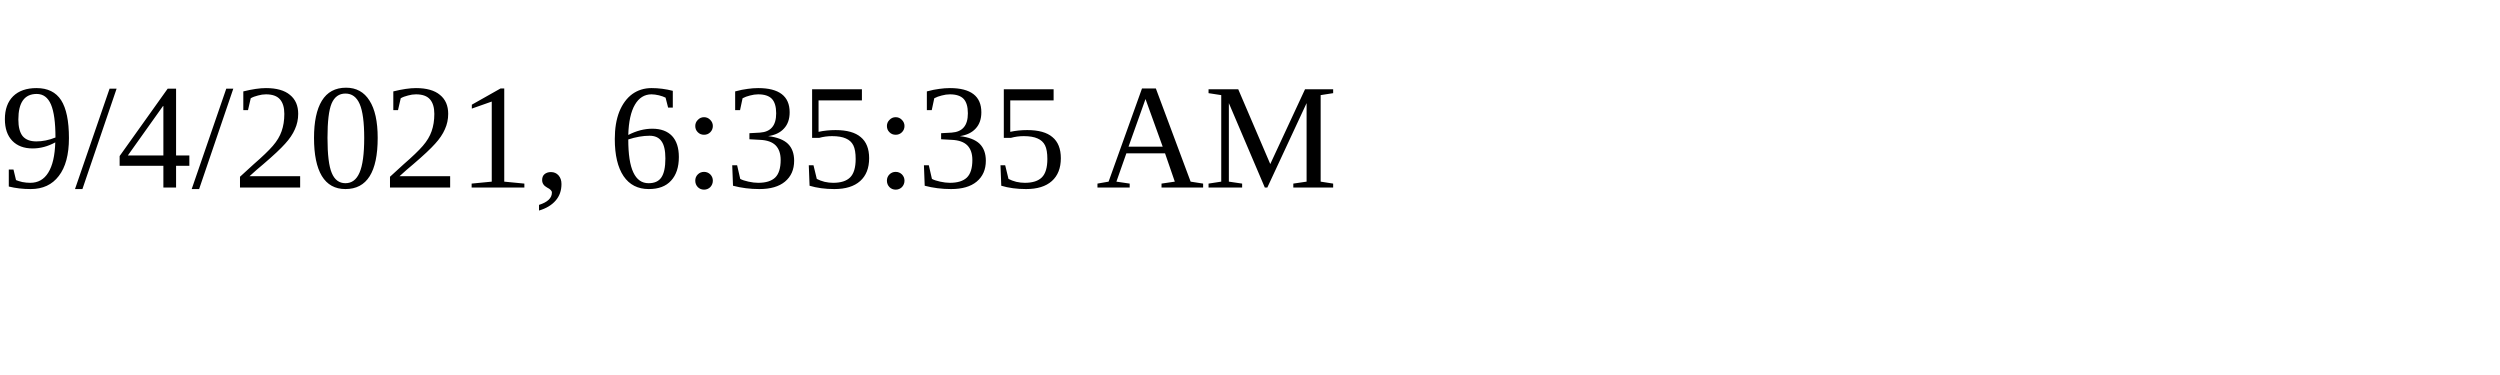
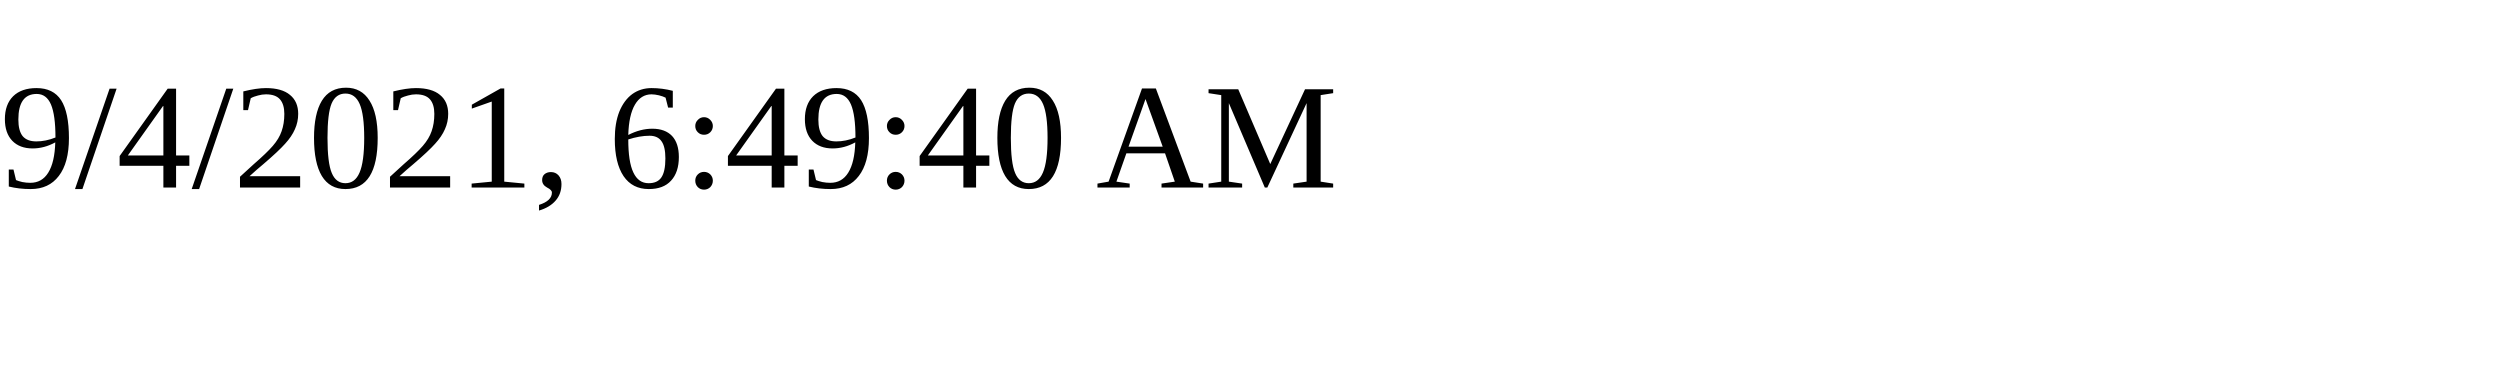
<svg xmlns="http://www.w3.org/2000/svg" height="30" width="200">
-   <text x="0" y="15">9/4/2021, 6:35:35 AM</text>
+   <text x="0" y="15">9/4/2021, 6:49:40 AM</text>
</svg>
